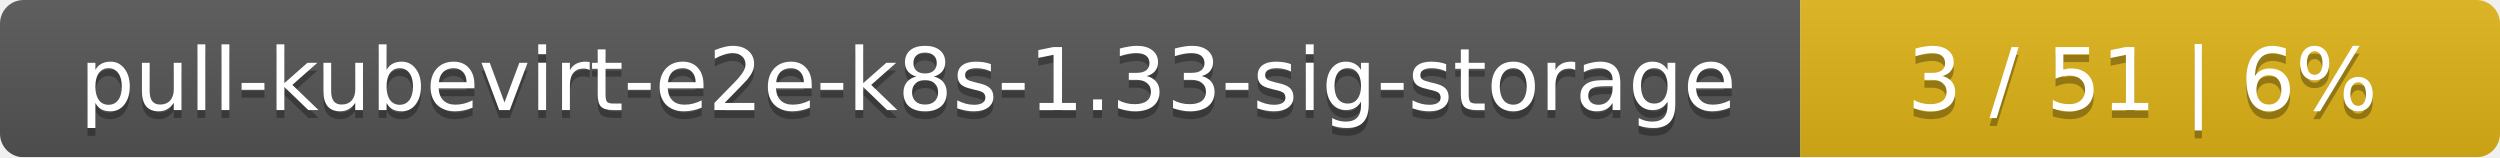
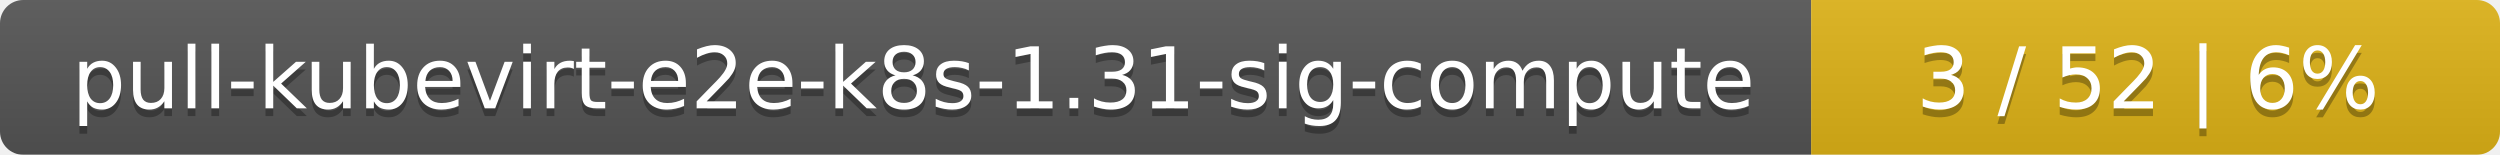
- <svg xmlns="http://www.w3.org/2000/svg" width="318" height="20">
+ <svg xmlns="http://www.w3.org/2000/svg" width="323" height="20">
  <linearGradient id="smooth" x2="0" y2="100%">
    <stop offset="0" stop-color="#bbb" stop-opacity=".1" />
    <stop offset="1" stop-opacity=".1" />
  </linearGradient>
  <mask id="round">
-     <rect width="318" height="20" rx="3" fill="#fff" />
+     <rect width="323" height="20" rx="3" fill="#fff" />
  </mask>
  <g mask="url(#round)">
-     <rect width="229" height="20" fill="#555" />
-     <rect x="229" width="89" height="20" fill="#dfb317" />
-     <rect width="318" height="20" fill="url(#smooth)" />
+     <rect width="234" height="20" fill="#555" />
+     <rect x="234" width="89" height="20" fill="#dfb317" />
+     <rect width="323" height="20" fill="url(#smooth)" />
  </g>
  <g fill="#fff" text-anchor="middle" font-family="DejaVu Sans,Verdana,Geneva,sans-serif" font-size="11">
-     <text x="115.5" y="15" fill="#010101" fill-opacity=".3">pull-kubevirt-e2e-k8s-1.33-sig-storage</text>
-     <text x="115.5" y="14">pull-kubevirt-e2e-k8s-1.33-sig-storage</text>
-     <text x="272.5" y="15" fill="#010101" fill-opacity=".3">3 / 51    |    6%</text>
-     <text x="272.5" y="14">3 / 51    |    6%</text>
+     <text x="118" y="15" fill="#010101" fill-opacity=".3">pull-kubevirt-e2e-k8s-1.31-sig-compute</text>
+     <text x="118" y="14">pull-kubevirt-e2e-k8s-1.31-sig-compute</text>
+     <text x="277.5" y="15" fill="#010101" fill-opacity=".3">3 / 52    |    6%</text>
+     <text x="277.5" y="14">3 / 52    |    6%</text>
  </g>
</svg>
